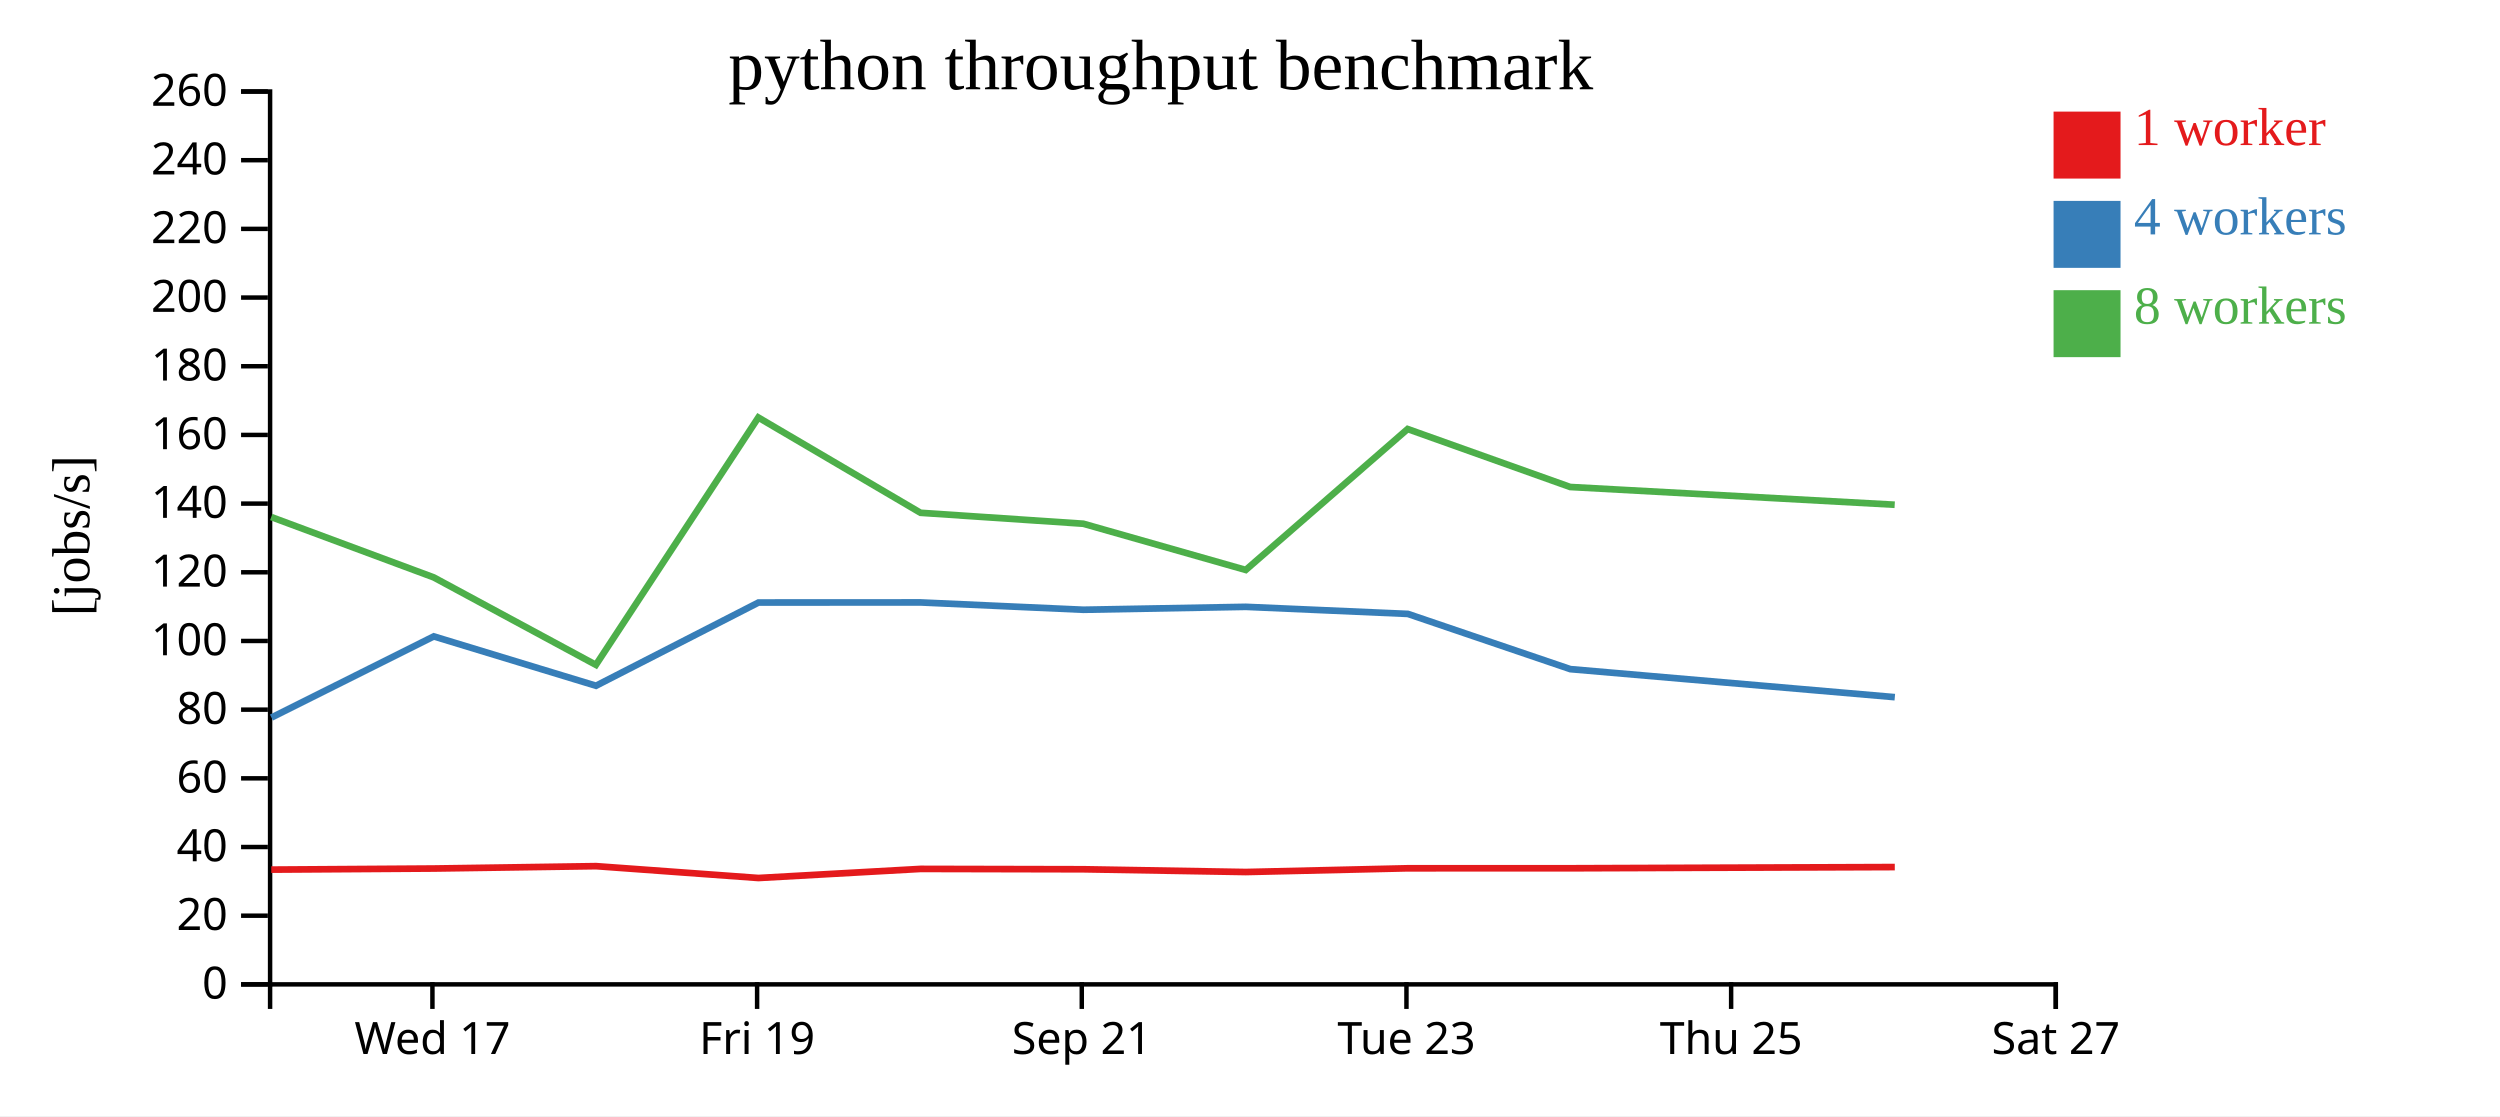
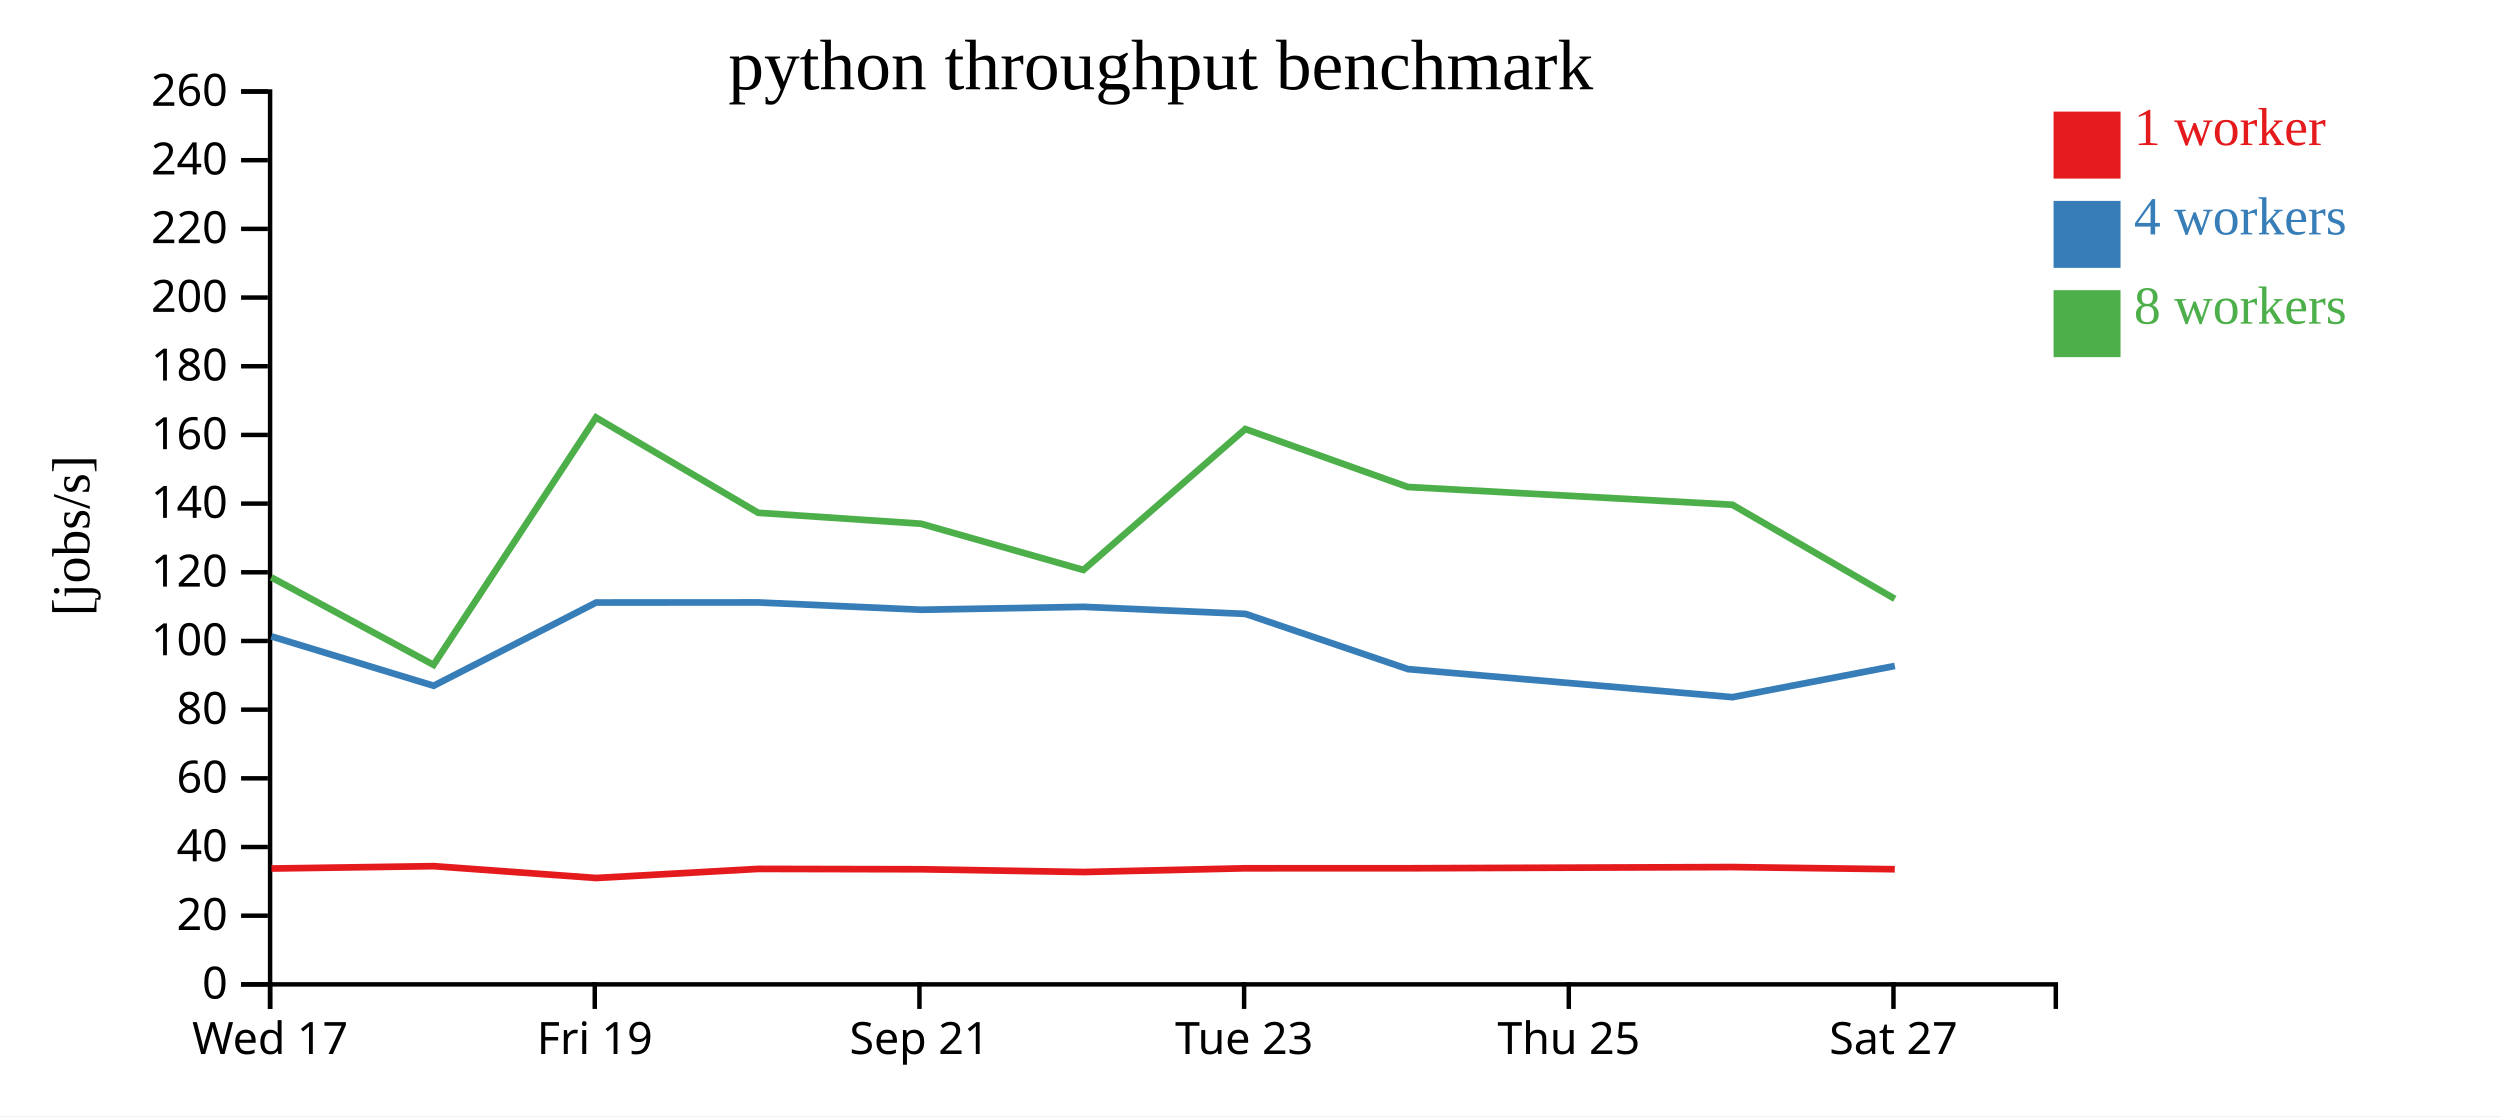
<svg xmlns="http://www.w3.org/2000/svg" width="560" height="250">
  <rect width="100%" height="100%" fill="white" />
  <g transform="translate(60,20)">
    <g transform="translate(0,200)" fill="none" font-size="10" font-family="sans-serif" text-anchor="middle">
      <path class="domain" stroke="currentColor" d="M0.5,6V0.5H400.5V6" />
-       <g class="tick" opacity="1" transform="translate(36.86364,0)">
+       <g class="tick" opacity="1" transform="translate(0.5,0)">
        <line stroke="currentColor" y2="6" />
        <text fill="currentColor" y="9" dy="0.71em">Wed 17</text>
      </g>
-       <g class="tick" opacity="1" transform="translate(109.5909,0)">
+       <g class="tick" opacity="1" transform="translate(73.22727,0)">
        <line stroke="currentColor" y2="6" />
        <text fill="currentColor" y="9" dy="0.71em">Fri 19</text>
      </g>
-       <g class="tick" opacity="1" transform="translate(182.3182,0)">
+       <g class="tick" opacity="1" transform="translate(145.9545,0)">
        <line stroke="currentColor" y2="6" />
        <text fill="currentColor" y="9" dy="0.71em">Sep 21</text>
      </g>
-       <g class="tick" opacity="1" transform="translate(255.0455,0)">
+       <g class="tick" opacity="1" transform="translate(218.6818,0)">
        <line stroke="currentColor" y2="6" />
        <text fill="currentColor" y="9" dy="0.71em">Tue 23</text>
      </g>
-       <g class="tick" opacity="1" transform="translate(327.7727,0)">
+       <g class="tick" opacity="1" transform="translate(291.4091,0)">
        <line stroke="currentColor" y2="6" />
        <text fill="currentColor" y="9" dy="0.71em">Thu 25</text>
      </g>
-       <g class="tick" opacity="1" transform="translate(400.5,0)">
+       <g class="tick" opacity="1" transform="translate(364.1364,0)">
        <line stroke="currentColor" y2="6" />
        <text fill="currentColor" y="9" dy="0.71em">Sat 27</text>
      </g>
    </g>
    <g fill="none" font-size="10" font-family="sans-serif" text-anchor="end">
      <path class="domain" stroke="currentColor" d="M-6,200.5H0.5V0.5H-6" />
      <g class="tick" opacity="1" transform="translate(0,200.5)">
        <line stroke="currentColor" x2="-6" />
        <text fill="currentColor" x="-9" dy="0.32em">0</text>
      </g>
      <g class="tick" opacity="1" transform="translate(0,185.1154)">
        <line stroke="currentColor" x2="-6" />
        <text fill="currentColor" x="-9" dy="0.32em">20</text>
      </g>
      <g class="tick" opacity="1" transform="translate(0,169.7308)">
        <line stroke="currentColor" x2="-6" />
        <text fill="currentColor" x="-9" dy="0.32em">40</text>
      </g>
      <g class="tick" opacity="1" transform="translate(0,154.3462)">
        <line stroke="currentColor" x2="-6" />
        <text fill="currentColor" x="-9" dy="0.32em">60</text>
      </g>
      <g class="tick" opacity="1" transform="translate(0,138.9615)">
        <line stroke="currentColor" x2="-6" />
        <text fill="currentColor" x="-9" dy="0.32em">80</text>
      </g>
      <g class="tick" opacity="1" transform="translate(0,123.5769)">
        <line stroke="currentColor" x2="-6" />
        <text fill="currentColor" x="-9" dy="0.32em">100</text>
      </g>
      <g class="tick" opacity="1" transform="translate(0,108.1923)">
        <line stroke="currentColor" x2="-6" />
        <text fill="currentColor" x="-9" dy="0.32em">120</text>
      </g>
      <g class="tick" opacity="1" transform="translate(0,92.80769)">
        <line stroke="currentColor" x2="-6" />
        <text fill="currentColor" x="-9" dy="0.32em">140</text>
      </g>
      <g class="tick" opacity="1" transform="translate(0,77.42308)">
        <line stroke="currentColor" x2="-6" />
        <text fill="currentColor" x="-9" dy="0.32em">160</text>
      </g>
      <g class="tick" opacity="1" transform="translate(0,62.03846)">
        <line stroke="currentColor" x2="-6" />
        <text fill="currentColor" x="-9" dy="0.32em">180</text>
      </g>
      <g class="tick" opacity="1" transform="translate(0,46.65385)">
        <line stroke="currentColor" x2="-6" />
        <text fill="currentColor" x="-9" dy="0.32em">200</text>
      </g>
      <g class="tick" opacity="1" transform="translate(0,31.26923)">
        <line stroke="currentColor" x2="-6" />
        <text fill="currentColor" x="-9" dy="0.32em">220</text>
      </g>
      <g class="tick" opacity="1" transform="translate(0,15.88462)">
        <line stroke="currentColor" x2="-6" />
        <text fill="currentColor" x="-9" dy="0.32em">240</text>
      </g>
      <g class="tick" opacity="1" transform="translate(0,0.5)">
        <line stroke="currentColor" x2="-6" />
        <text fill="currentColor" x="-9" dy="0.32em">260</text>
      </g>
    </g>
    <text text-anchor="middle" style="font-size: 12px" transform="rotate(-90)" y="-40" x="-100">[jobs/s]</text>
    <text text-anchor="middle" style="font-size: 16px" y="0" x="200">python throughput benchmark</text>
-     <path class="line" fill="none" stroke="#e41a1c" stroke-width="1.5" d="M0.764,174.796L37.182,174.551L73.519,174.019L109.89,176.672L146.231,174.635L182.706,174.716L219.058,175.334L255.347,174.497L291.74,174.492L364.434,174.223" />
-     <path class="line" fill="none" stroke="#377eb8" stroke-width="1.5" d="M0.804,140.731L37.163,122.555L73.497,133.611L109.901,114.965L146.216,114.946L182.675,116.587L219.055,115.931L255.365,117.518L291.753,129.887L364.44,136.167" />
-     <path class="line" fill="none" stroke="#4daf4a" stroke-width="1.5" d="M0.754,95.815L37.145,109.332L73.482,128.933L109.864,73.523L146.198,94.866L182.666,97.317L219.047,107.67L255.313,76.104L291.712,89.085L364.414,93.063" />
+     <path class="line" fill="none" stroke="#e41a1c" stroke-width="1.5" d="M0.818,174.551L37.155,174.019L73.526,176.672L109.867,174.635L146.342,174.716L182.695,175.334L218.983,174.497L255.376,174.492L328.07,174.223L364.431,174.71" />
+     <path class="line" fill="none" stroke="#377eb8" stroke-width="1.5" d="M0.8,122.555L37.133,133.611L73.537,114.965L109.852,114.946L146.312,116.587L182.692,115.931L219.002,117.518L255.389,129.887L328.076,136.167L364.446,129.173" />
+     <path class="line" fill="none" stroke="#4daf4a" stroke-width="1.5" d="M0.781,109.332L37.118,128.933L73.5,73.523L109.835,94.866L146.302,97.317L182.683,107.67L218.949,76.104L255.348,89.085L328.05,93.063L364.428,114.148" />
    <rect class="dot" x="400" y="5" width="15" height="15" style="fill: #e41a1c;" />
    <rect class="dot" x="400" y="25" width="15" height="15" style="fill: #377eb8;" />
    <rect class="dot" x="400" y="45" width="15" height="15" style="fill: #4daf4a;" />
    <text class="label" x="418" y="12.5" style="fill: #e41a1c; alignment-baseline: middle;" text-anchor="left">1 worker</text>
    <text class="label" x="418" y="32.5" style="fill: #377eb8; alignment-baseline: middle;" text-anchor="left">4 workers</text>
    <text class="label" x="418" y="52.5" style="fill: #4daf4a; alignment-baseline: middle;" text-anchor="left">8 workers</text>
  </g>
</svg>
